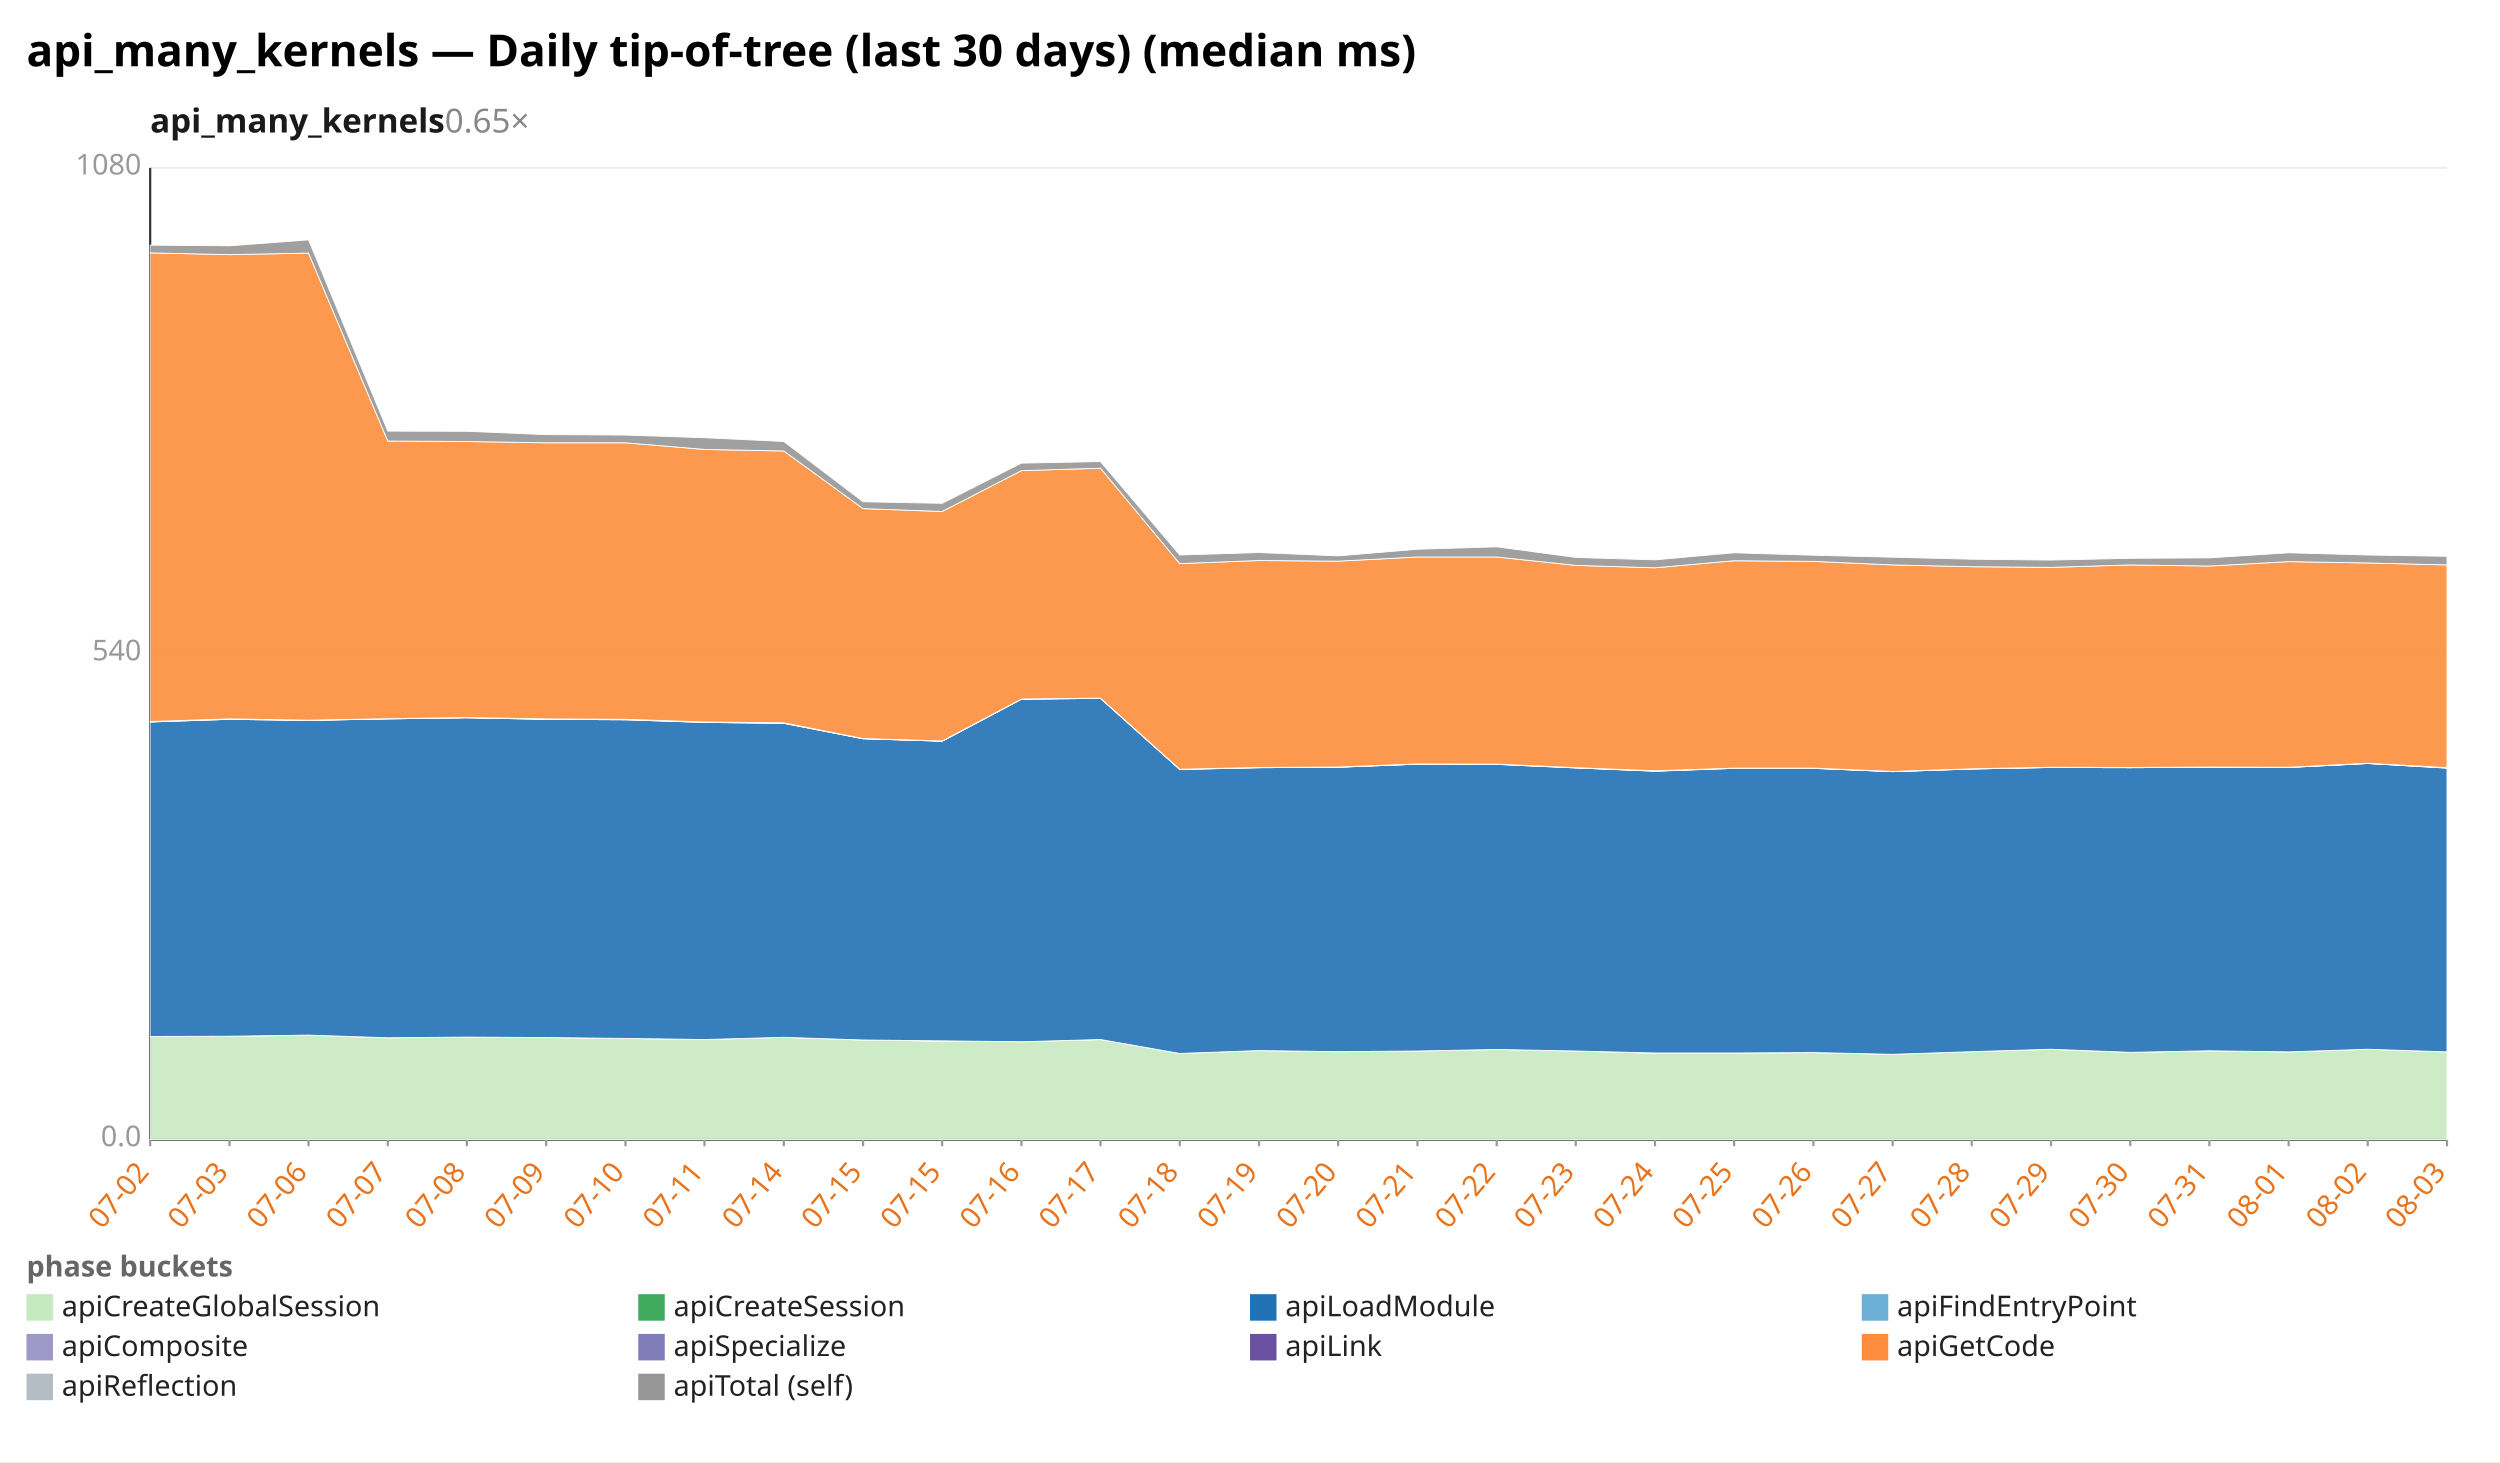
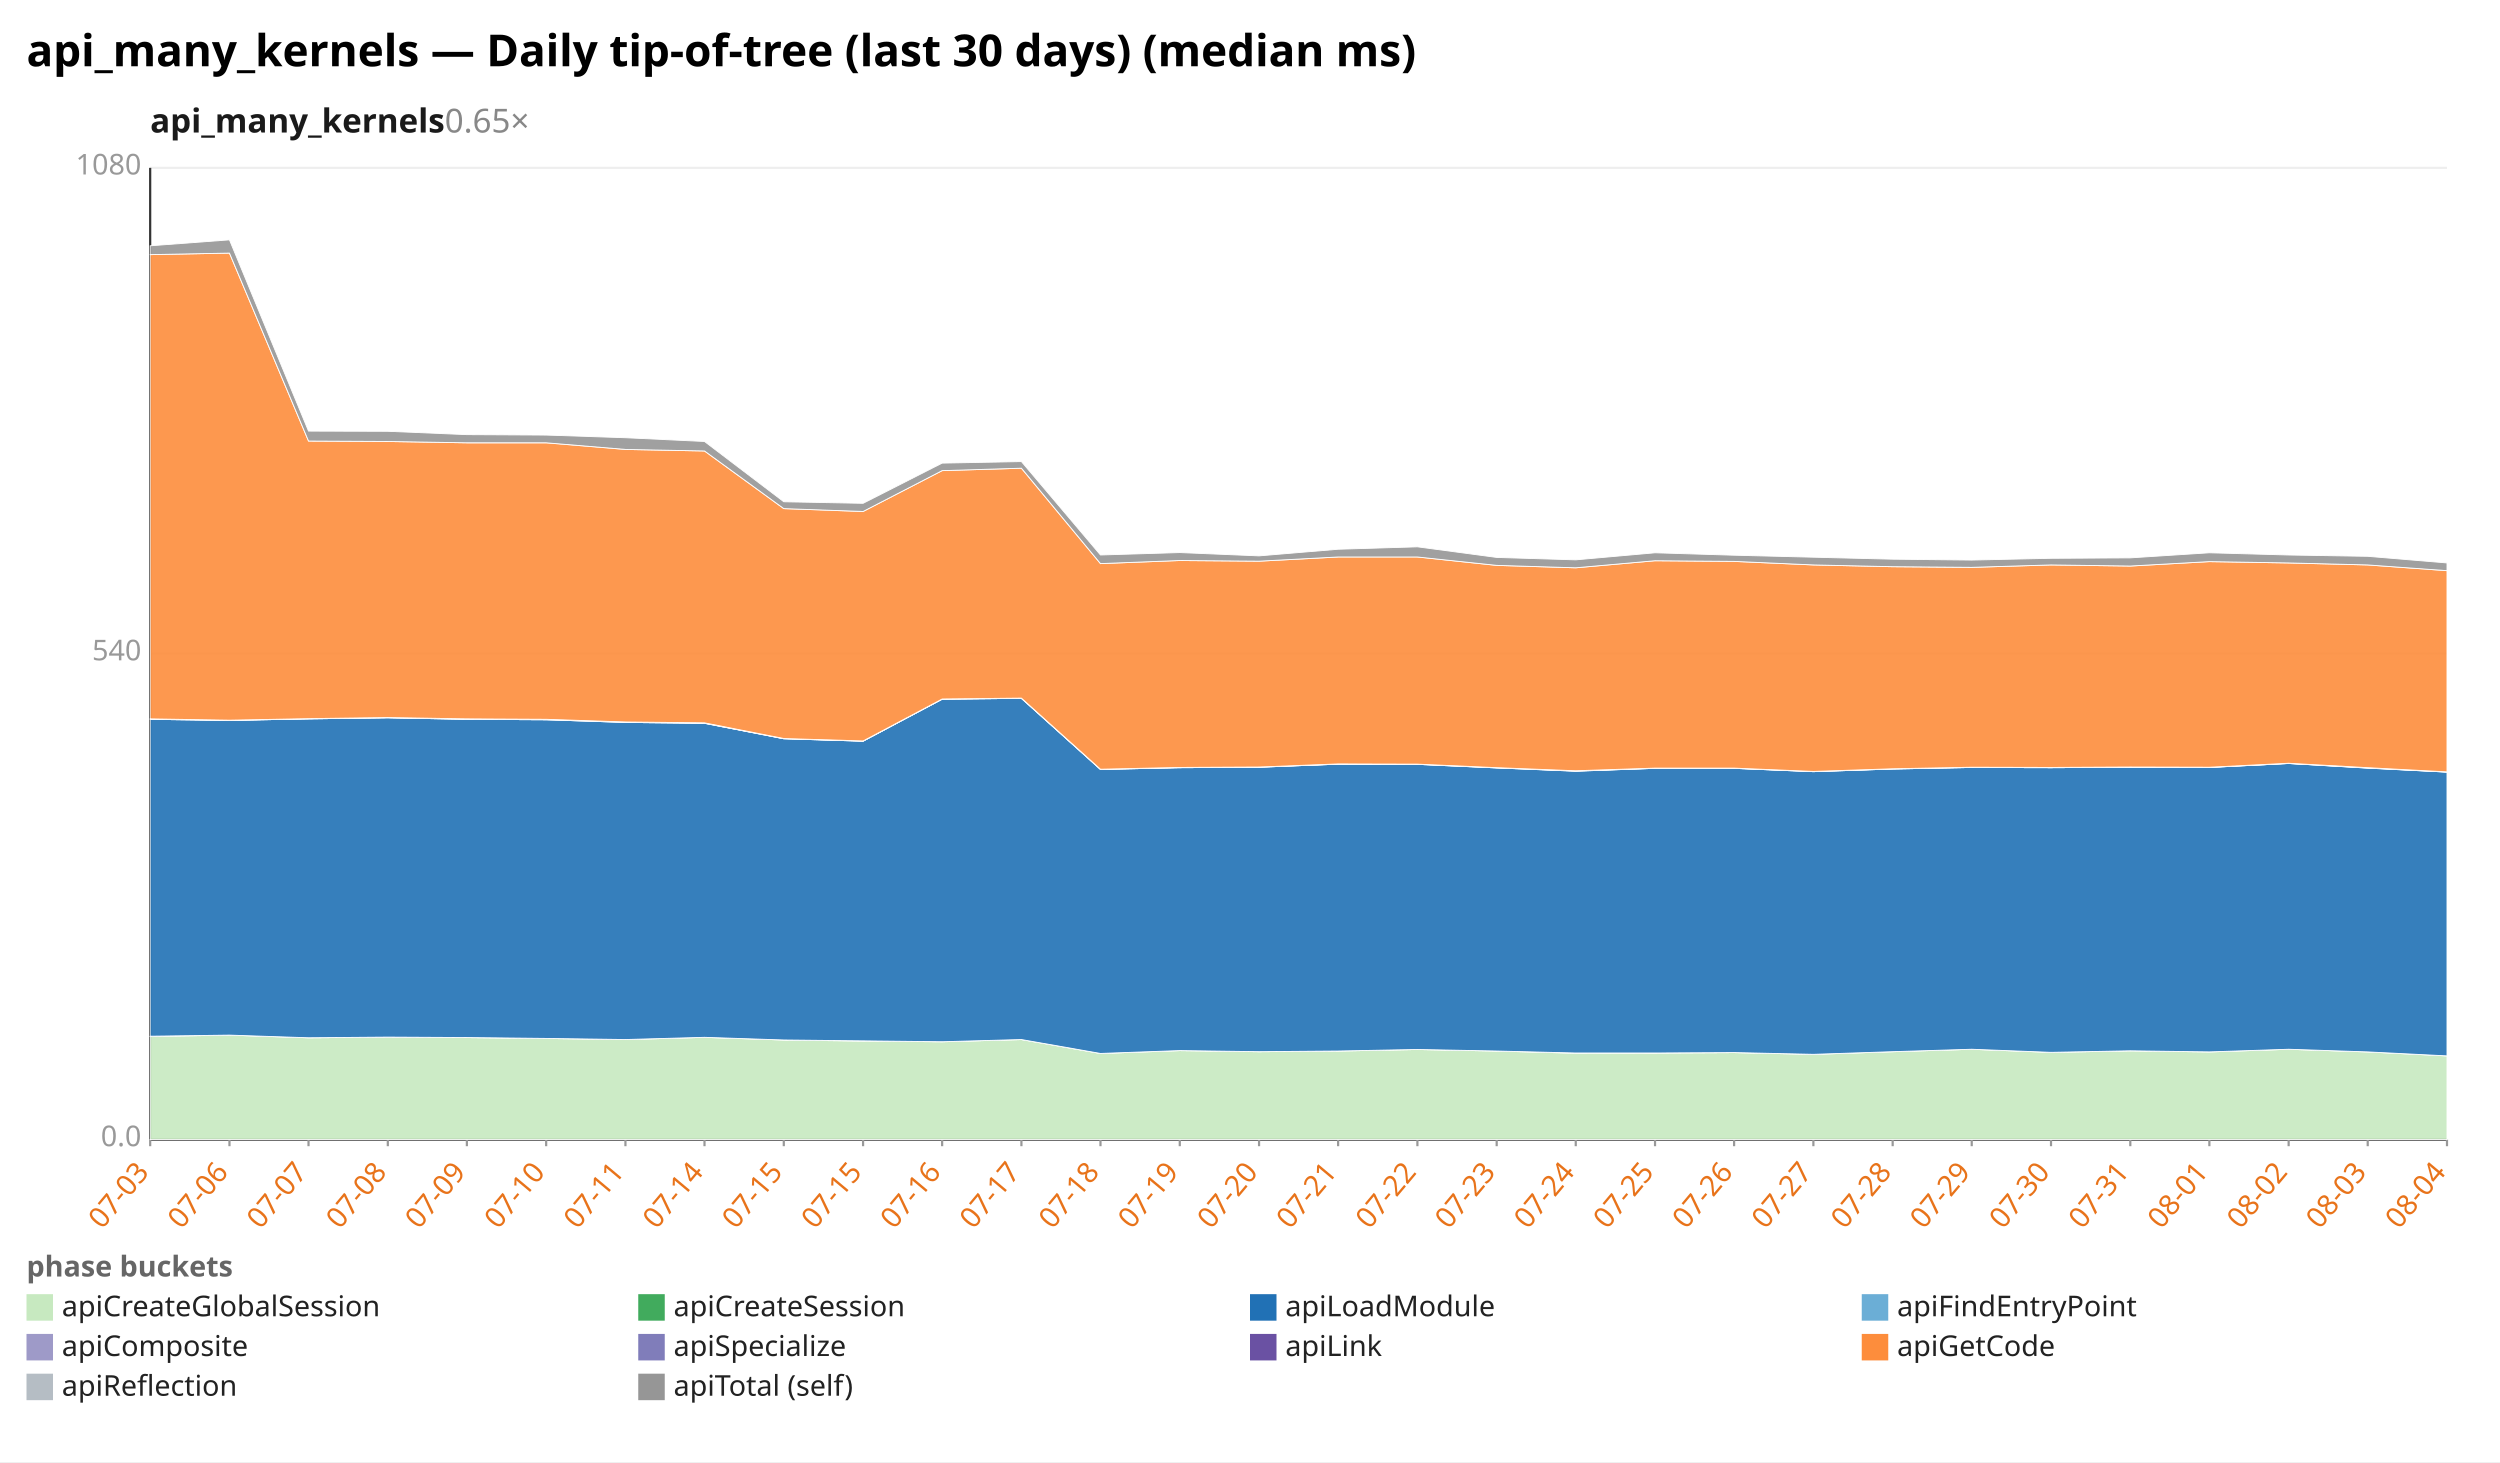
<svg xmlns="http://www.w3.org/2000/svg" width="1132" height="662" viewBox="0 0 1132 662" preserveAspectRatio="xMidYMid meet" font-family="sans-serif" font-size="13">
  <rect width="1132" height="662" fill="white" />
  <text x="12" y="30" font-size="20" font-weight="bold">api_many_kernels — Daily tip-of-tree (last 30 days) (median ms)</text>
  <text x="68" y="60" font-size="15" font-weight="600" fill="#1a1a1a">api_many_kernels<tspan fill="#888" font-weight="400" text-decoration="none">  0.65×</tspan>
  </text>
  <line x1="68.0" y1="516.0" x2="1108.0" y2="516.0" stroke="#eee" />
  <text x="64.0" y="519.0" text-anchor="end" fill="#999">0.0</text>
  <line x1="68.0" y1="296.0" x2="1108.0" y2="296.0" stroke="#eee" />
  <text x="64.0" y="299.0" text-anchor="end" fill="#999">540</text>
  <line x1="68.0" y1="76.0" x2="1108.0" y2="76.0" stroke="#eee" />
  <text x="64.0" y="79.0" text-anchor="end" fill="#999">1080</text>
  <line x1="68.0" y1="76.0" x2="68.0" y2="516.0" stroke="#333" />
  <line x1="68.0" y1="516.0" x2="1108.0" y2="516.0" stroke="#333" />
  <line x1="68.0" y1="516.0" x2="68.0" y2="519.0" stroke="#999" />
-   <text x="68.0" y="531.0" text-anchor="end" fill="#e8731a" transform="rotate(-50 68.0 531.0)">07-02</text>
+   <text x="68.0" y="531.0" text-anchor="end" fill="#e8731a" transform="rotate(-50 68.0 531.0)">07-03</text>
  <line x1="103.9" y1="516.0" x2="103.9" y2="519.0" stroke="#999" />
-   <text x="103.9" y="531.0" text-anchor="end" fill="#e8731a" transform="rotate(-50 103.9 531.0)">07-03</text>
+   <text x="103.9" y="531.0" text-anchor="end" fill="#e8731a" transform="rotate(-50 103.9 531.0)">07-06</text>
  <line x1="139.7" y1="516.0" x2="139.7" y2="519.0" stroke="#999" />
-   <text x="139.7" y="531.0" text-anchor="end" fill="#e8731a" transform="rotate(-50 139.7 531.0)">07-06</text>
+   <text x="139.7" y="531.0" text-anchor="end" fill="#e8731a" transform="rotate(-50 139.7 531.0)">07-07</text>
  <line x1="175.6" y1="516.0" x2="175.6" y2="519.0" stroke="#999" />
-   <text x="175.6" y="531.0" text-anchor="end" fill="#e8731a" transform="rotate(-50 175.6 531.0)">07-07</text>
+   <text x="175.6" y="531.0" text-anchor="end" fill="#e8731a" transform="rotate(-50 175.6 531.0)">07-08</text>
  <line x1="211.4" y1="516.0" x2="211.4" y2="519.0" stroke="#999" />
-   <text x="211.4" y="531.0" text-anchor="end" fill="#e8731a" transform="rotate(-50 211.4 531.0)">07-08</text>
+   <text x="211.4" y="531.0" text-anchor="end" fill="#e8731a" transform="rotate(-50 211.4 531.0)">07-09</text>
  <line x1="247.3" y1="516.0" x2="247.3" y2="519.0" stroke="#999" />
-   <text x="247.3" y="531.0" text-anchor="end" fill="#e8731a" transform="rotate(-50 247.3 531.0)">07-09</text>
+   <text x="247.3" y="531.0" text-anchor="end" fill="#e8731a" transform="rotate(-50 247.3 531.0)">07-10</text>
  <line x1="283.2" y1="516.0" x2="283.2" y2="519.0" stroke="#999" />
-   <text x="283.2" y="531.0" text-anchor="end" fill="#e8731a" transform="rotate(-50 283.2 531.0)">07-10</text>
+   <text x="283.2" y="531.0" text-anchor="end" fill="#e8731a" transform="rotate(-50 283.2 531.0)">07-11</text>
  <line x1="319.0" y1="516.0" x2="319.0" y2="519.0" stroke="#999" />
-   <text x="319.0" y="531.0" text-anchor="end" fill="#e8731a" transform="rotate(-50 319.0 531.0)">07-11</text>
+   <text x="319.0" y="531.0" text-anchor="end" fill="#e8731a" transform="rotate(-50 319.0 531.0)">07-14</text>
  <line x1="354.9" y1="516.0" x2="354.9" y2="519.0" stroke="#999" />
-   <text x="354.9" y="531.0" text-anchor="end" fill="#e8731a" transform="rotate(-50 354.9 531.0)">07-14</text>
+   <text x="354.9" y="531.0" text-anchor="end" fill="#e8731a" transform="rotate(-50 354.9 531.0)">07-15</text>
  <line x1="390.8" y1="516.0" x2="390.8" y2="519.0" stroke="#999" />
  <text x="390.8" y="531.0" text-anchor="end" fill="#e8731a" transform="rotate(-50 390.8 531.0)">07-15</text>
  <line x1="426.6" y1="516.0" x2="426.6" y2="519.0" stroke="#999" />
-   <text x="426.6" y="531.0" text-anchor="end" fill="#e8731a" transform="rotate(-50 426.6 531.0)">07-15</text>
+   <text x="426.6" y="531.0" text-anchor="end" fill="#e8731a" transform="rotate(-50 426.6 531.0)">07-16</text>
  <line x1="462.5" y1="516.0" x2="462.5" y2="519.0" stroke="#999" />
-   <text x="462.5" y="531.0" text-anchor="end" fill="#e8731a" transform="rotate(-50 462.5 531.0)">07-16</text>
+   <text x="462.5" y="531.0" text-anchor="end" fill="#e8731a" transform="rotate(-50 462.5 531.0)">07-17</text>
  <line x1="498.3" y1="516.0" x2="498.3" y2="519.0" stroke="#999" />
-   <text x="498.3" y="531.0" text-anchor="end" fill="#e8731a" transform="rotate(-50 498.3 531.0)">07-17</text>
+   <text x="498.3" y="531.0" text-anchor="end" fill="#e8731a" transform="rotate(-50 498.3 531.0)">07-18</text>
  <line x1="534.2" y1="516.0" x2="534.2" y2="519.0" stroke="#999" />
-   <text x="534.2" y="531.0" text-anchor="end" fill="#e8731a" transform="rotate(-50 534.2 531.0)">07-18</text>
+   <text x="534.2" y="531.0" text-anchor="end" fill="#e8731a" transform="rotate(-50 534.2 531.0)">07-19</text>
  <line x1="570.1" y1="516.0" x2="570.1" y2="519.0" stroke="#999" />
-   <text x="570.1" y="531.0" text-anchor="end" fill="#e8731a" transform="rotate(-50 570.1 531.0)">07-19</text>
+   <text x="570.1" y="531.0" text-anchor="end" fill="#e8731a" transform="rotate(-50 570.1 531.0)">07-20</text>
  <line x1="605.9" y1="516.0" x2="605.9" y2="519.0" stroke="#999" />
-   <text x="605.9" y="531.0" text-anchor="end" fill="#e8731a" transform="rotate(-50 605.9 531.0)">07-20</text>
+   <text x="605.9" y="531.0" text-anchor="end" fill="#e8731a" transform="rotate(-50 605.9 531.0)">07-21</text>
  <line x1="641.8" y1="516.0" x2="641.8" y2="519.0" stroke="#999" />
-   <text x="641.8" y="531.0" text-anchor="end" fill="#e8731a" transform="rotate(-50 641.8 531.0)">07-21</text>
+   <text x="641.8" y="531.0" text-anchor="end" fill="#e8731a" transform="rotate(-50 641.8 531.0)">07-22</text>
  <line x1="677.7" y1="516.0" x2="677.7" y2="519.0" stroke="#999" />
-   <text x="677.7" y="531.0" text-anchor="end" fill="#e8731a" transform="rotate(-50 677.7 531.0)">07-22</text>
+   <text x="677.7" y="531.0" text-anchor="end" fill="#e8731a" transform="rotate(-50 677.7 531.0)">07-23</text>
  <line x1="713.5" y1="516.0" x2="713.5" y2="519.0" stroke="#999" />
-   <text x="713.5" y="531.0" text-anchor="end" fill="#e8731a" transform="rotate(-50 713.5 531.0)">07-23</text>
+   <text x="713.5" y="531.0" text-anchor="end" fill="#e8731a" transform="rotate(-50 713.5 531.0)">07-24</text>
  <line x1="749.4" y1="516.0" x2="749.4" y2="519.0" stroke="#999" />
-   <text x="749.4" y="531.0" text-anchor="end" fill="#e8731a" transform="rotate(-50 749.4 531.0)">07-24</text>
+   <text x="749.4" y="531.0" text-anchor="end" fill="#e8731a" transform="rotate(-50 749.4 531.0)">07-25</text>
  <line x1="785.2" y1="516.0" x2="785.2" y2="519.0" stroke="#999" />
-   <text x="785.2" y="531.0" text-anchor="end" fill="#e8731a" transform="rotate(-50 785.2 531.0)">07-25</text>
+   <text x="785.2" y="531.0" text-anchor="end" fill="#e8731a" transform="rotate(-50 785.2 531.0)">07-26</text>
  <line x1="821.1" y1="516.0" x2="821.1" y2="519.0" stroke="#999" />
-   <text x="821.1" y="531.0" text-anchor="end" fill="#e8731a" transform="rotate(-50 821.1 531.0)">07-26</text>
+   <text x="821.1" y="531.0" text-anchor="end" fill="#e8731a" transform="rotate(-50 821.1 531.0)">07-27</text>
  <line x1="857.0" y1="516.0" x2="857.0" y2="519.0" stroke="#999" />
-   <text x="857.0" y="531.0" text-anchor="end" fill="#e8731a" transform="rotate(-50 857.0 531.0)">07-27</text>
+   <text x="857.0" y="531.0" text-anchor="end" fill="#e8731a" transform="rotate(-50 857.0 531.0)">07-28</text>
  <line x1="892.8" y1="516.0" x2="892.8" y2="519.0" stroke="#999" />
-   <text x="892.8" y="531.0" text-anchor="end" fill="#e8731a" transform="rotate(-50 892.8 531.0)">07-28</text>
+   <text x="892.8" y="531.0" text-anchor="end" fill="#e8731a" transform="rotate(-50 892.8 531.0)">07-29</text>
  <line x1="928.7" y1="516.0" x2="928.7" y2="519.0" stroke="#999" />
-   <text x="928.7" y="531.0" text-anchor="end" fill="#e8731a" transform="rotate(-50 928.7 531.0)">07-29</text>
+   <text x="928.7" y="531.0" text-anchor="end" fill="#e8731a" transform="rotate(-50 928.7 531.0)">07-30</text>
  <line x1="964.6" y1="516.0" x2="964.6" y2="519.0" stroke="#999" />
-   <text x="964.6" y="531.0" text-anchor="end" fill="#e8731a" transform="rotate(-50 964.6 531.0)">07-30</text>
+   <text x="964.6" y="531.0" text-anchor="end" fill="#e8731a" transform="rotate(-50 964.6 531.0)">07-31</text>
  <line x1="1000.4" y1="516.0" x2="1000.4" y2="519.0" stroke="#999" />
-   <text x="1000.4" y="531.0" text-anchor="end" fill="#e8731a" transform="rotate(-50 1000.4 531.0)">07-31</text>
+   <text x="1000.4" y="531.0" text-anchor="end" fill="#e8731a" transform="rotate(-50 1000.4 531.0)">08-01</text>
  <line x1="1036.3" y1="516.0" x2="1036.3" y2="519.0" stroke="#999" />
-   <text x="1036.3" y="531.0" text-anchor="end" fill="#e8731a" transform="rotate(-50 1036.3 531.0)">08-01</text>
+   <text x="1036.3" y="531.0" text-anchor="end" fill="#e8731a" transform="rotate(-50 1036.3 531.0)">08-02</text>
  <line x1="1072.1" y1="516.0" x2="1072.1" y2="519.0" stroke="#999" />
-   <text x="1072.1" y="531.0" text-anchor="end" fill="#e8731a" transform="rotate(-50 1072.1 531.0)">08-02</text>
+   <text x="1072.1" y="531.0" text-anchor="end" fill="#e8731a" transform="rotate(-50 1072.1 531.0)">08-03</text>
  <line x1="1108.0" y1="516.0" x2="1108.0" y2="519.0" stroke="#999" />
-   <text x="1108.0" y="531.0" text-anchor="end" fill="#e8731a" transform="rotate(-50 1108.0 531.0)">08-03</text>
-   <polygon points="68.0,469.3 103.9,469.3 139.7,468.7 175.6,469.9 211.4,469.6 247.3,469.8 283.2,470.2 319.0,470.7 354.9,469.7 390.8,470.9 426.6,471.4 462.5,471.7 498.3,470.7 534.2,477.0 570.1,475.7 605.9,476.2 641.8,475.9 677.7,475.2 713.5,475.9 749.4,476.9 785.2,476.8 821.1,476.6 857.0,477.4 892.8,476.2 928.7,475.1 964.6,476.5 1000.4,475.8 1036.3,476.3 1072.1,475.1 1108.0,476.3 1108.0,516.0 1072.1,516.0 1036.3,516.0 1000.4,516.0 964.6,516.0 928.7,516.0 892.8,516.0 857.0,516.0 821.1,516.0 785.2,516.0 749.4,516.0 713.5,516.0 677.7,516.0 641.8,516.0 605.9,516.0 570.1,516.0 534.2,516.0 498.3,516.0 462.5,516.0 426.6,516.0 390.8,516.0 354.9,516.0 319.0,516.0 283.2,516.0 247.3,516.0 211.4,516.0 175.6,516.0 139.7,516.0 103.9,516.0 68.0,516.0" fill="#c7e9c0" fill-opacity="0.9" stroke="#fff" stroke-width="0.4" />
-   <polygon points="68.0,469.3 103.9,469.2 139.7,468.7 175.6,469.9 211.4,469.6 247.3,469.8 283.2,470.2 319.0,470.7 354.9,469.7 390.8,470.9 426.6,471.3 462.5,471.7 498.3,470.7 534.2,477.0 570.1,475.7 605.9,476.2 641.8,475.9 677.7,475.2 713.5,475.9 749.4,476.8 785.2,476.8 821.1,476.6 857.0,477.4 892.8,476.2 928.7,475.1 964.6,476.5 1000.4,475.8 1036.3,476.3 1072.1,475.1 1108.0,476.3 1108.0,476.3 1072.1,475.1 1036.3,476.3 1000.4,475.8 964.6,476.5 928.7,475.1 892.8,476.2 857.0,477.4 821.1,476.6 785.2,476.8 749.4,476.9 713.5,475.9 677.7,475.2 641.8,475.9 605.9,476.2 570.1,475.7 534.2,477.0 498.3,470.7 462.5,471.7 426.6,471.4 390.8,470.9 354.9,469.7 319.0,470.7 283.2,470.2 247.3,469.8 211.4,469.6 175.6,469.9 139.7,468.7 103.9,469.3 68.0,469.3" fill="#41ab5d" fill-opacity="0.9" stroke="#fff" stroke-width="0.4" />
-   <polygon points="68.0,326.9 103.9,325.7 139.7,326.2 175.6,325.5 211.4,325.0 247.3,325.7 283.2,325.9 319.0,327.1 354.9,327.5 390.8,334.5 426.6,335.6 462.5,316.6 498.3,316.2 534.2,348.4 570.1,347.6 605.9,347.4 641.8,346.0 677.7,346.1 713.5,347.7 749.4,349.2 785.2,347.9 821.1,347.9 857.0,349.4 892.8,348.2 928.7,347.5 964.6,347.6 1000.4,347.4 1036.3,347.5 1072.1,345.7 1108.0,347.8 1108.0,476.3 1072.1,475.1 1036.3,476.3 1000.4,475.8 964.6,476.5 928.7,475.1 892.8,476.2 857.0,477.4 821.1,476.6 785.2,476.8 749.4,476.8 713.5,475.9 677.7,475.2 641.8,475.9 605.9,476.2 570.1,475.7 534.2,477.0 498.3,470.7 462.5,471.7 426.6,471.3 390.8,470.9 354.9,469.7 319.0,470.7 283.2,470.2 247.3,469.8 211.4,469.6 175.6,469.9 139.7,468.7 103.9,469.2 68.0,469.3" fill="#2171b5" fill-opacity="0.9" stroke="#fff" stroke-width="0.4" />
-   <polygon points="68.0,326.9 103.9,325.7 139.7,326.2 175.6,325.5 211.4,325.0 247.3,325.7 283.2,325.9 319.0,327.1 354.9,327.5 390.8,334.5 426.6,335.6 462.5,316.6 498.3,316.2 534.2,348.4 570.1,347.6 605.9,347.4 641.8,346.0 677.7,346.1 713.5,347.7 749.4,349.1 785.2,347.9 821.1,347.9 857.0,349.4 892.8,348.2 928.7,347.5 964.6,347.6 1000.4,347.4 1036.3,347.5 1072.1,345.7 1108.0,347.7 1108.0,347.8 1072.1,345.7 1036.3,347.5 1000.4,347.4 964.6,347.6 928.7,347.5 892.8,348.2 857.0,349.4 821.1,347.9 785.2,347.9 749.4,349.2 713.5,347.7 677.7,346.1 641.8,346.0 605.9,347.4 570.1,347.6 534.2,348.4 498.3,316.2 462.5,316.6 426.6,335.6 390.8,334.5 354.9,327.5 319.0,327.1 283.2,325.9 247.3,325.7 211.4,325.0 175.6,325.5 139.7,326.2 103.9,325.7 68.0,326.9" fill="#6baed6" fill-opacity="0.9" stroke="#fff" stroke-width="0.4" />
-   <polygon points="68.0,326.7 103.9,325.5 139.7,326.1 175.6,325.4 211.4,324.9 247.3,325.6 283.2,325.7 319.0,326.9 354.9,327.4 390.8,334.4 426.6,335.5 462.5,316.5 498.3,316.1 534.2,348.3 570.1,347.5 605.9,347.3 641.8,345.9 677.7,346.0 713.5,347.6 749.4,349.1 785.2,347.8 821.1,347.8 857.0,349.3 892.8,348.1 928.7,347.4 964.6,347.5 1000.4,347.3 1036.3,347.4 1072.1,345.6 1108.0,347.7 1108.0,347.7 1072.1,345.7 1036.3,347.5 1000.4,347.4 964.6,347.6 928.7,347.5 892.8,348.2 857.0,349.4 821.1,347.9 785.2,347.9 749.4,349.1 713.5,347.7 677.7,346.1 641.8,346.0 605.9,347.4 570.1,347.6 534.2,348.4 498.3,316.2 462.5,316.6 426.6,335.6 390.8,334.5 354.9,327.5 319.0,327.1 283.2,325.9 247.3,325.7 211.4,325.0 175.6,325.5 139.7,326.2 103.9,325.7 68.0,326.9" fill="#9e9ac8" fill-opacity="0.9" stroke="#fff" stroke-width="0.4" />
-   <polygon points="68.0,326.7 103.9,325.5 139.7,326.1 175.6,325.4 211.4,324.9 247.3,325.5 283.2,325.7 319.0,326.9 354.9,327.3 390.8,334.4 426.6,335.5 462.5,316.5 498.3,316.1 534.2,348.3 570.1,347.5 605.9,347.3 641.8,345.9 677.7,346.0 713.5,347.6 749.4,349.0 785.2,347.8 821.1,347.8 857.0,349.3 892.8,348.1 928.7,347.4 964.6,347.5 1000.4,347.3 1036.3,347.4 1072.1,345.6 1108.0,347.6 1108.0,347.7 1072.1,345.6 1036.3,347.4 1000.4,347.3 964.6,347.5 928.7,347.4 892.8,348.1 857.0,349.3 821.1,347.8 785.2,347.8 749.4,349.1 713.5,347.6 677.7,346.0 641.8,345.9 605.9,347.3 570.1,347.5 534.2,348.3 498.3,316.1 462.5,316.5 426.6,335.5 390.8,334.4 354.9,327.4 319.0,326.9 283.2,325.7 247.3,325.6 211.4,324.9 175.6,325.4 139.7,326.1 103.9,325.5 68.0,326.7" fill="#6a51a3" fill-opacity="0.9" stroke="#fff" stroke-width="0.4" />
-   <polygon points="68.0,114.5 103.9,115.3 139.7,114.6 175.6,199.7 211.4,199.9 247.3,200.5 283.2,200.5 319.0,203.5 354.9,204.2 390.8,230.3 426.6,231.6 462.5,213.1 498.3,212.0 534.2,255.2 570.1,253.8 605.9,254.1 641.8,252.2 677.7,252.2 713.5,256.0 749.4,257.1 785.2,253.9 821.1,254.2 857.0,255.8 892.8,256.6 928.7,256.9 964.6,255.8 1000.4,256.3 1036.3,254.3 1072.1,254.9 1108.0,255.8 1108.0,347.6 1072.1,345.6 1036.3,347.4 1000.4,347.3 964.6,347.5 928.7,347.4 892.8,348.1 857.0,349.3 821.1,347.8 785.2,347.8 749.4,349.0 713.5,347.6 677.7,346.0 641.8,345.9 605.9,347.3 570.1,347.5 534.2,348.3 498.3,316.1 462.5,316.5 426.6,335.5 390.8,334.4 354.9,327.3 319.0,326.9 283.2,325.7 247.3,325.5 211.4,324.9 175.6,325.4 139.7,326.1 103.9,325.5 68.0,326.7" fill="#fd8d3c" fill-opacity="0.9" stroke="#fff" stroke-width="0.4" />
-   <polygon points="68.0,111.0 103.9,111.3 139.7,108.6 175.6,195.2 211.4,195.3 247.3,196.8 283.2,197.0 319.0,198.2 354.9,199.9 390.8,227.2 426.6,227.9 462.5,209.7 498.3,209.0 534.2,251.3 570.1,250.2 605.9,251.7 641.8,248.7 677.7,247.6 713.5,252.4 749.4,253.5 785.2,250.3 821.1,251.4 857.0,252.3 892.8,253.2 928.7,253.6 964.6,252.8 1000.4,252.6 1036.3,250.3 1072.1,251.3 1108.0,251.9 1108.0,255.8 1072.1,254.9 1036.3,254.3 1000.4,256.3 964.6,255.8 928.7,256.9 892.8,256.6 857.0,255.8 821.1,254.2 785.2,253.9 749.4,257.1 713.5,256.0 677.7,252.2 641.8,252.2 605.9,254.1 570.1,253.8 534.2,255.2 498.3,212.0 462.5,213.1 426.6,231.6 390.8,230.3 354.9,204.2 319.0,203.5 283.2,200.5 247.3,200.5 211.4,199.9 175.6,199.7 139.7,114.6 103.9,115.3 68.0,114.5" fill="#969696" fill-opacity="0.9" stroke="#fff" stroke-width="0.4" />
+   <text x="1108.0" y="531.0" text-anchor="end" fill="#e8731a" transform="rotate(-50 1108.0 531.0)">08-04</text>
+   <polygon points="68.0,469.3 103.9,468.7 139.7,469.9 175.6,469.6 211.4,469.8 247.3,470.2 283.2,470.7 319.0,469.7 354.9,470.9 390.8,471.4 426.6,471.7 462.5,470.7 498.3,477.0 534.2,475.7 570.1,476.2 605.9,475.9 641.8,475.2 677.7,475.9 713.5,476.9 749.4,476.8 785.2,476.6 821.1,477.4 857.0,476.2 892.8,475.1 928.7,476.5 964.6,475.8 1000.4,476.3 1036.3,475.1 1072.1,476.3 1108.0,478.1 1108.0,516.0 1072.1,516.0 1036.3,516.0 1000.4,516.0 964.6,516.0 928.7,516.0 892.8,516.0 857.0,516.0 821.1,516.0 785.2,516.0 749.4,516.0 713.5,516.0 677.7,516.0 641.8,516.0 605.9,516.0 570.1,516.0 534.2,516.0 498.3,516.0 462.5,516.0 426.6,516.0 390.8,516.0 354.9,516.0 319.0,516.0 283.2,516.0 247.3,516.0 211.4,516.0 175.6,516.0 139.7,516.0 103.9,516.0 68.0,516.0" fill="#c7e9c0" fill-opacity="0.9" stroke="#fff" stroke-width="0.4" />
+   <polygon points="68.0,469.2 103.9,468.7 139.7,469.9 175.6,469.6 211.4,469.8 247.3,470.2 283.2,470.7 319.0,469.7 354.9,470.9 390.8,471.3 426.6,471.7 462.5,470.7 498.3,477.0 534.2,475.7 570.1,476.2 605.9,475.9 641.8,475.2 677.7,475.9 713.5,476.8 749.4,476.8 785.2,476.6 821.1,477.4 857.0,476.2 892.8,475.1 928.7,476.5 964.6,475.8 1000.4,476.3 1036.3,475.1 1072.1,476.3 1108.0,478.1 1108.0,478.1 1072.1,476.3 1036.3,475.1 1000.4,476.3 964.6,475.8 928.7,476.5 892.8,475.1 857.0,476.2 821.1,477.4 785.2,476.6 749.4,476.8 713.5,476.9 677.7,475.9 641.8,475.2 605.9,475.9 570.1,476.2 534.2,475.7 498.3,477.0 462.5,470.7 426.6,471.7 390.8,471.4 354.9,470.9 319.0,469.7 283.2,470.7 247.3,470.2 211.4,469.8 175.6,469.6 139.7,469.9 103.9,468.7 68.0,469.3" fill="#41ab5d" fill-opacity="0.9" stroke="#fff" stroke-width="0.4" />
+   <polygon points="68.0,325.7 103.9,326.2 139.7,325.5 175.6,325.0 211.4,325.7 247.3,325.9 283.2,327.1 319.0,327.5 354.9,334.5 390.8,335.6 426.6,316.6 462.5,316.2 498.3,348.4 534.2,347.6 570.1,347.4 605.9,346.0 641.8,346.1 677.7,347.7 713.5,349.2 749.4,347.9 785.2,347.9 821.1,349.4 857.0,348.2 892.8,347.5 928.7,347.6 964.6,347.4 1000.4,347.5 1036.3,345.7 1072.1,347.8 1108.0,349.6 1108.0,478.1 1072.1,476.3 1036.3,475.1 1000.4,476.3 964.6,475.8 928.7,476.5 892.8,475.1 857.0,476.2 821.1,477.4 785.2,476.6 749.4,476.8 713.5,476.8 677.7,475.9 641.8,475.2 605.9,475.9 570.1,476.2 534.2,475.7 498.3,477.0 462.5,470.7 426.6,471.7 390.8,471.3 354.9,470.9 319.0,469.7 283.2,470.7 247.3,470.2 211.4,469.8 175.6,469.6 139.7,469.9 103.9,468.7 68.0,469.2" fill="#2171b5" fill-opacity="0.9" stroke="#fff" stroke-width="0.4" />
+   <polygon points="68.0,325.7 103.9,326.2 139.7,325.5 175.6,325.0 211.4,325.7 247.3,325.9 283.2,327.1 319.0,327.5 354.9,334.5 390.8,335.6 426.6,316.6 462.5,316.2 498.3,348.4 534.2,347.6 570.1,347.4 605.9,346.0 641.8,346.1 677.7,347.7 713.5,349.1 749.4,347.9 785.2,347.9 821.1,349.4 857.0,348.2 892.8,347.5 928.7,347.6 964.6,347.4 1000.4,347.5 1036.3,345.7 1072.1,347.7 1108.0,349.6 1108.0,349.6 1072.1,347.8 1036.3,345.7 1000.4,347.5 964.6,347.4 928.7,347.6 892.8,347.5 857.0,348.2 821.1,349.4 785.2,347.9 749.4,347.9 713.5,349.2 677.7,347.7 641.8,346.1 605.9,346.0 570.1,347.4 534.2,347.6 498.3,348.4 462.5,316.2 426.6,316.6 390.8,335.6 354.9,334.5 319.0,327.5 283.2,327.1 247.3,325.9 211.4,325.7 175.6,325.0 139.7,325.5 103.9,326.2 68.0,325.7" fill="#6baed6" fill-opacity="0.9" stroke="#fff" stroke-width="0.4" />
+   <polygon points="68.0,325.5 103.9,326.1 139.7,325.4 175.6,324.9 211.4,325.6 247.3,325.7 283.2,326.9 319.0,327.4 354.9,334.4 390.8,335.5 426.6,316.5 462.5,316.1 498.3,348.3 534.2,347.5 570.1,347.3 605.9,345.9 641.8,346.0 677.7,347.6 713.5,349.1 749.4,347.8 785.2,347.8 821.1,349.3 857.0,348.1 892.8,347.4 928.7,347.5 964.6,347.3 1000.4,347.4 1036.3,345.6 1072.1,347.7 1108.0,349.5 1108.0,349.6 1072.1,347.7 1036.3,345.7 1000.4,347.5 964.6,347.4 928.7,347.6 892.8,347.5 857.0,348.2 821.1,349.4 785.2,347.9 749.4,347.9 713.5,349.1 677.7,347.7 641.8,346.1 605.9,346.0 570.1,347.4 534.2,347.6 498.3,348.4 462.5,316.2 426.6,316.6 390.8,335.6 354.9,334.5 319.0,327.5 283.2,327.1 247.3,325.9 211.4,325.7 175.6,325.0 139.7,325.5 103.9,326.2 68.0,325.7" fill="#9e9ac8" fill-opacity="0.9" stroke="#fff" stroke-width="0.4" />
+   <polygon points="68.0,325.5 103.9,326.1 139.7,325.4 175.6,324.9 211.4,325.5 247.3,325.7 283.2,326.9 319.0,327.3 354.9,334.4 390.8,335.5 426.6,316.5 462.5,316.1 498.3,348.3 534.2,347.5 570.1,347.3 605.9,345.9 641.8,346.0 677.7,347.6 713.5,349.0 749.4,347.8 785.2,347.8 821.1,349.3 857.0,348.1 892.8,347.4 928.7,347.5 964.6,347.3 1000.4,347.4 1036.3,345.6 1072.1,347.6 1108.0,349.5 1108.0,349.5 1072.1,347.7 1036.3,345.6 1000.4,347.4 964.6,347.3 928.7,347.5 892.8,347.4 857.0,348.1 821.1,349.3 785.2,347.8 749.4,347.8 713.5,349.1 677.7,347.6 641.8,346.0 605.9,345.9 570.1,347.3 534.2,347.5 498.3,348.3 462.5,316.1 426.6,316.5 390.8,335.5 354.9,334.4 319.0,327.4 283.2,326.9 247.3,325.7 211.4,325.6 175.6,324.9 139.7,325.4 103.9,326.1 68.0,325.5" fill="#6a51a3" fill-opacity="0.9" stroke="#fff" stroke-width="0.4" />
+   <polygon points="68.0,115.3 103.9,114.6 139.7,199.7 175.6,199.9 211.4,200.5 247.3,200.5 283.2,203.5 319.0,204.2 354.9,230.3 390.8,231.6 426.6,213.1 462.5,212.0 498.3,255.2 534.2,253.8 570.1,254.1 605.9,252.2 641.8,252.2 677.7,256.0 713.5,257.1 749.4,253.9 785.2,254.2 821.1,255.8 857.0,256.6 892.8,256.9 928.7,255.8 964.6,256.3 1000.4,254.3 1036.3,254.9 1072.1,255.8 1108.0,258.4 1108.0,349.5 1072.1,347.6 1036.3,345.6 1000.4,347.4 964.6,347.3 928.7,347.5 892.8,347.4 857.0,348.1 821.1,349.3 785.2,347.8 749.4,347.8 713.5,349.0 677.7,347.6 641.8,346.0 605.9,345.9 570.1,347.3 534.2,347.5 498.3,348.3 462.5,316.1 426.6,316.5 390.8,335.5 354.9,334.4 319.0,327.3 283.2,326.9 247.3,325.7 211.4,325.5 175.6,324.9 139.7,325.4 103.9,326.1 68.0,325.5" fill="#fd8d3c" fill-opacity="0.9" stroke="#fff" stroke-width="0.4" />
+   <polygon points="68.0,111.3 103.9,108.6 139.7,195.2 175.6,195.3 211.4,196.8 247.3,197.0 283.2,198.2 319.0,199.9 354.9,227.2 390.8,227.9 426.6,209.7 462.5,209.0 498.3,251.3 534.2,250.2 570.1,251.7 605.9,248.7 641.8,247.6 677.7,252.4 713.5,253.5 749.4,250.3 785.2,251.4 821.1,252.3 857.0,253.2 892.8,253.6 928.7,252.8 964.6,252.6 1000.4,250.3 1036.3,251.3 1072.1,251.9 1108.0,254.9 1108.0,258.4 1072.1,255.8 1036.3,254.9 1000.4,254.3 964.6,256.3 928.7,255.8 892.8,256.9 857.0,256.6 821.1,255.8 785.2,254.2 749.4,253.9 713.5,257.1 677.7,256.0 641.8,252.2 605.9,252.2 570.1,254.1 534.2,253.8 498.3,255.2 462.5,212.0 426.6,213.1 390.8,231.6 354.9,230.3 319.0,204.2 283.2,203.5 247.3,200.5 211.4,200.5 175.6,199.9 139.7,199.7 103.9,114.6 68.0,115.3" fill="#969696" fill-opacity="0.9" stroke="#fff" stroke-width="0.4" />
  <text x="12" y="578" fill="#666" font-weight="600">phase buckets</text>
  <rect x="12" y="586" width="12" height="12" fill="#c7e9c0" />
  <text x="28" y="596" fill="#222">apiCreateGlobalSession</text>
  <rect x="289" y="586" width="12" height="12" fill="#41ab5d" />
  <text x="305" y="596" fill="#222">apiCreateSession</text>
  <rect x="566" y="586" width="12" height="12" fill="#2171b5" />
  <text x="582" y="596" fill="#222">apiLoadModule</text>
  <rect x="843" y="586" width="12" height="12" fill="#6baed6" />
  <text x="859" y="596" fill="#222">apiFindEntryPoint</text>
  <rect x="12" y="604" width="12" height="12" fill="#9e9ac8" />
  <text x="28" y="614" fill="#222">apiComposite</text>
  <rect x="289" y="604" width="12" height="12" fill="#807dba" />
  <text x="305" y="614" fill="#222">apiSpecialize</text>
  <rect x="566" y="604" width="12" height="12" fill="#6a51a3" />
  <text x="582" y="614" fill="#222">apiLink</text>
  <rect x="843" y="604" width="12" height="12" fill="#fd8d3c" />
  <text x="859" y="614" fill="#222">apiGetCode</text>
  <rect x="12" y="622" width="12" height="12" fill="#b5bdc4" />
  <text x="28" y="632" fill="#222">apiReflection</text>
  <rect x="289" y="622" width="12" height="12" fill="#969696" />
  <text x="305" y="632" fill="#222">apiTotal (self)</text>
</svg>
